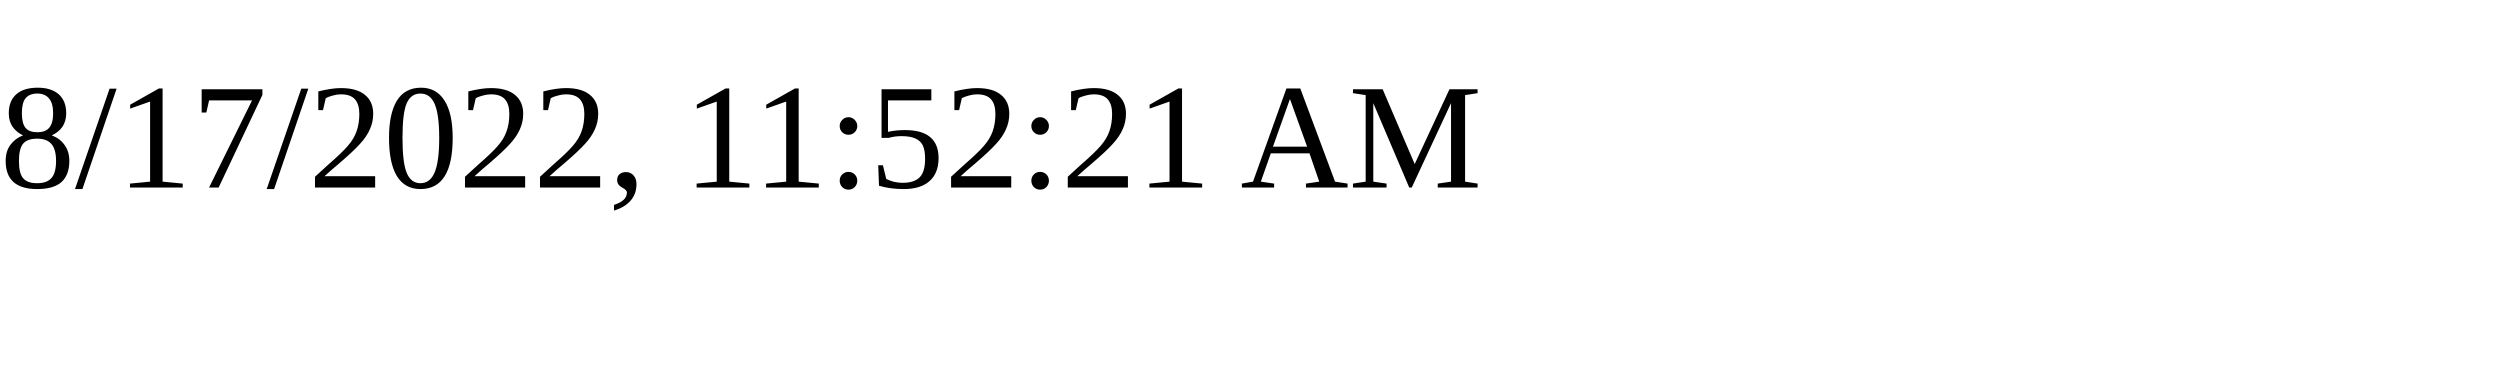
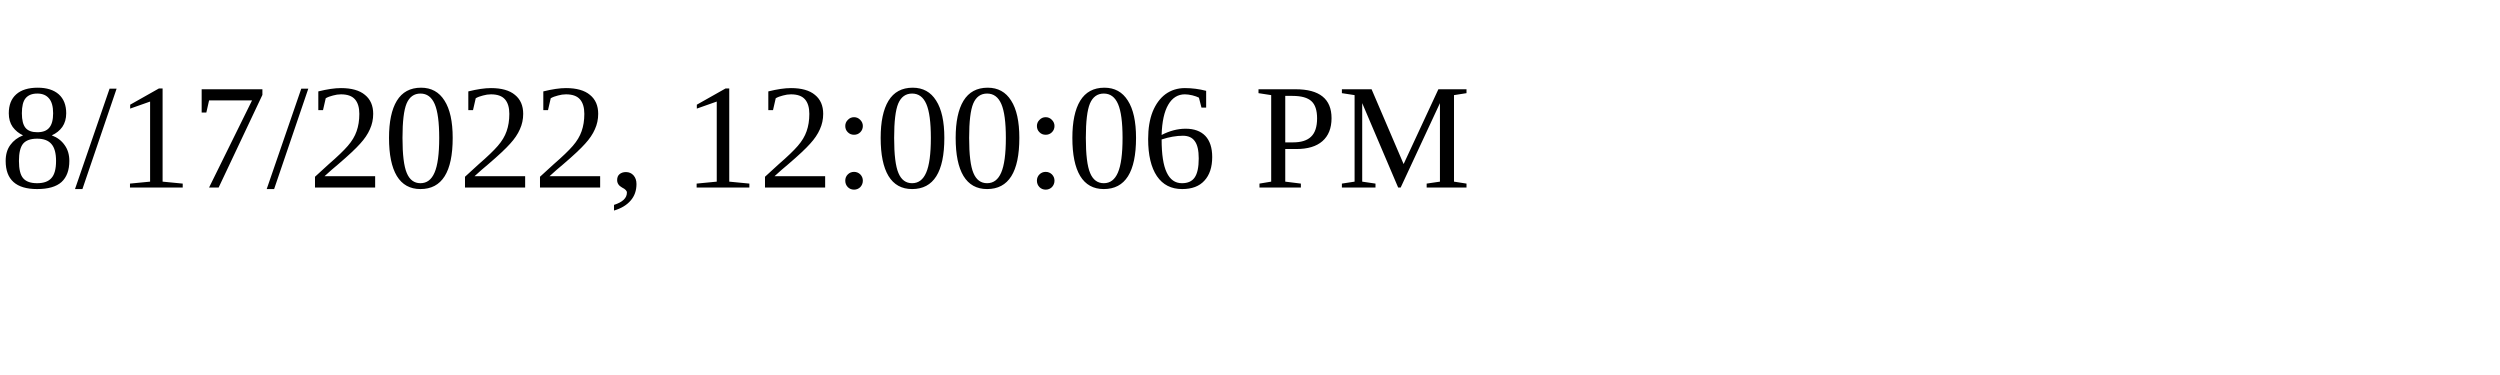
<svg xmlns="http://www.w3.org/2000/svg" height="30" width="200">
-   <text x="0" y="15">8/17/2022, 11:52:21 AM</text>
+   <text x="0" y="15">8/17/2022, 12:00:06 PM</text>
</svg>
